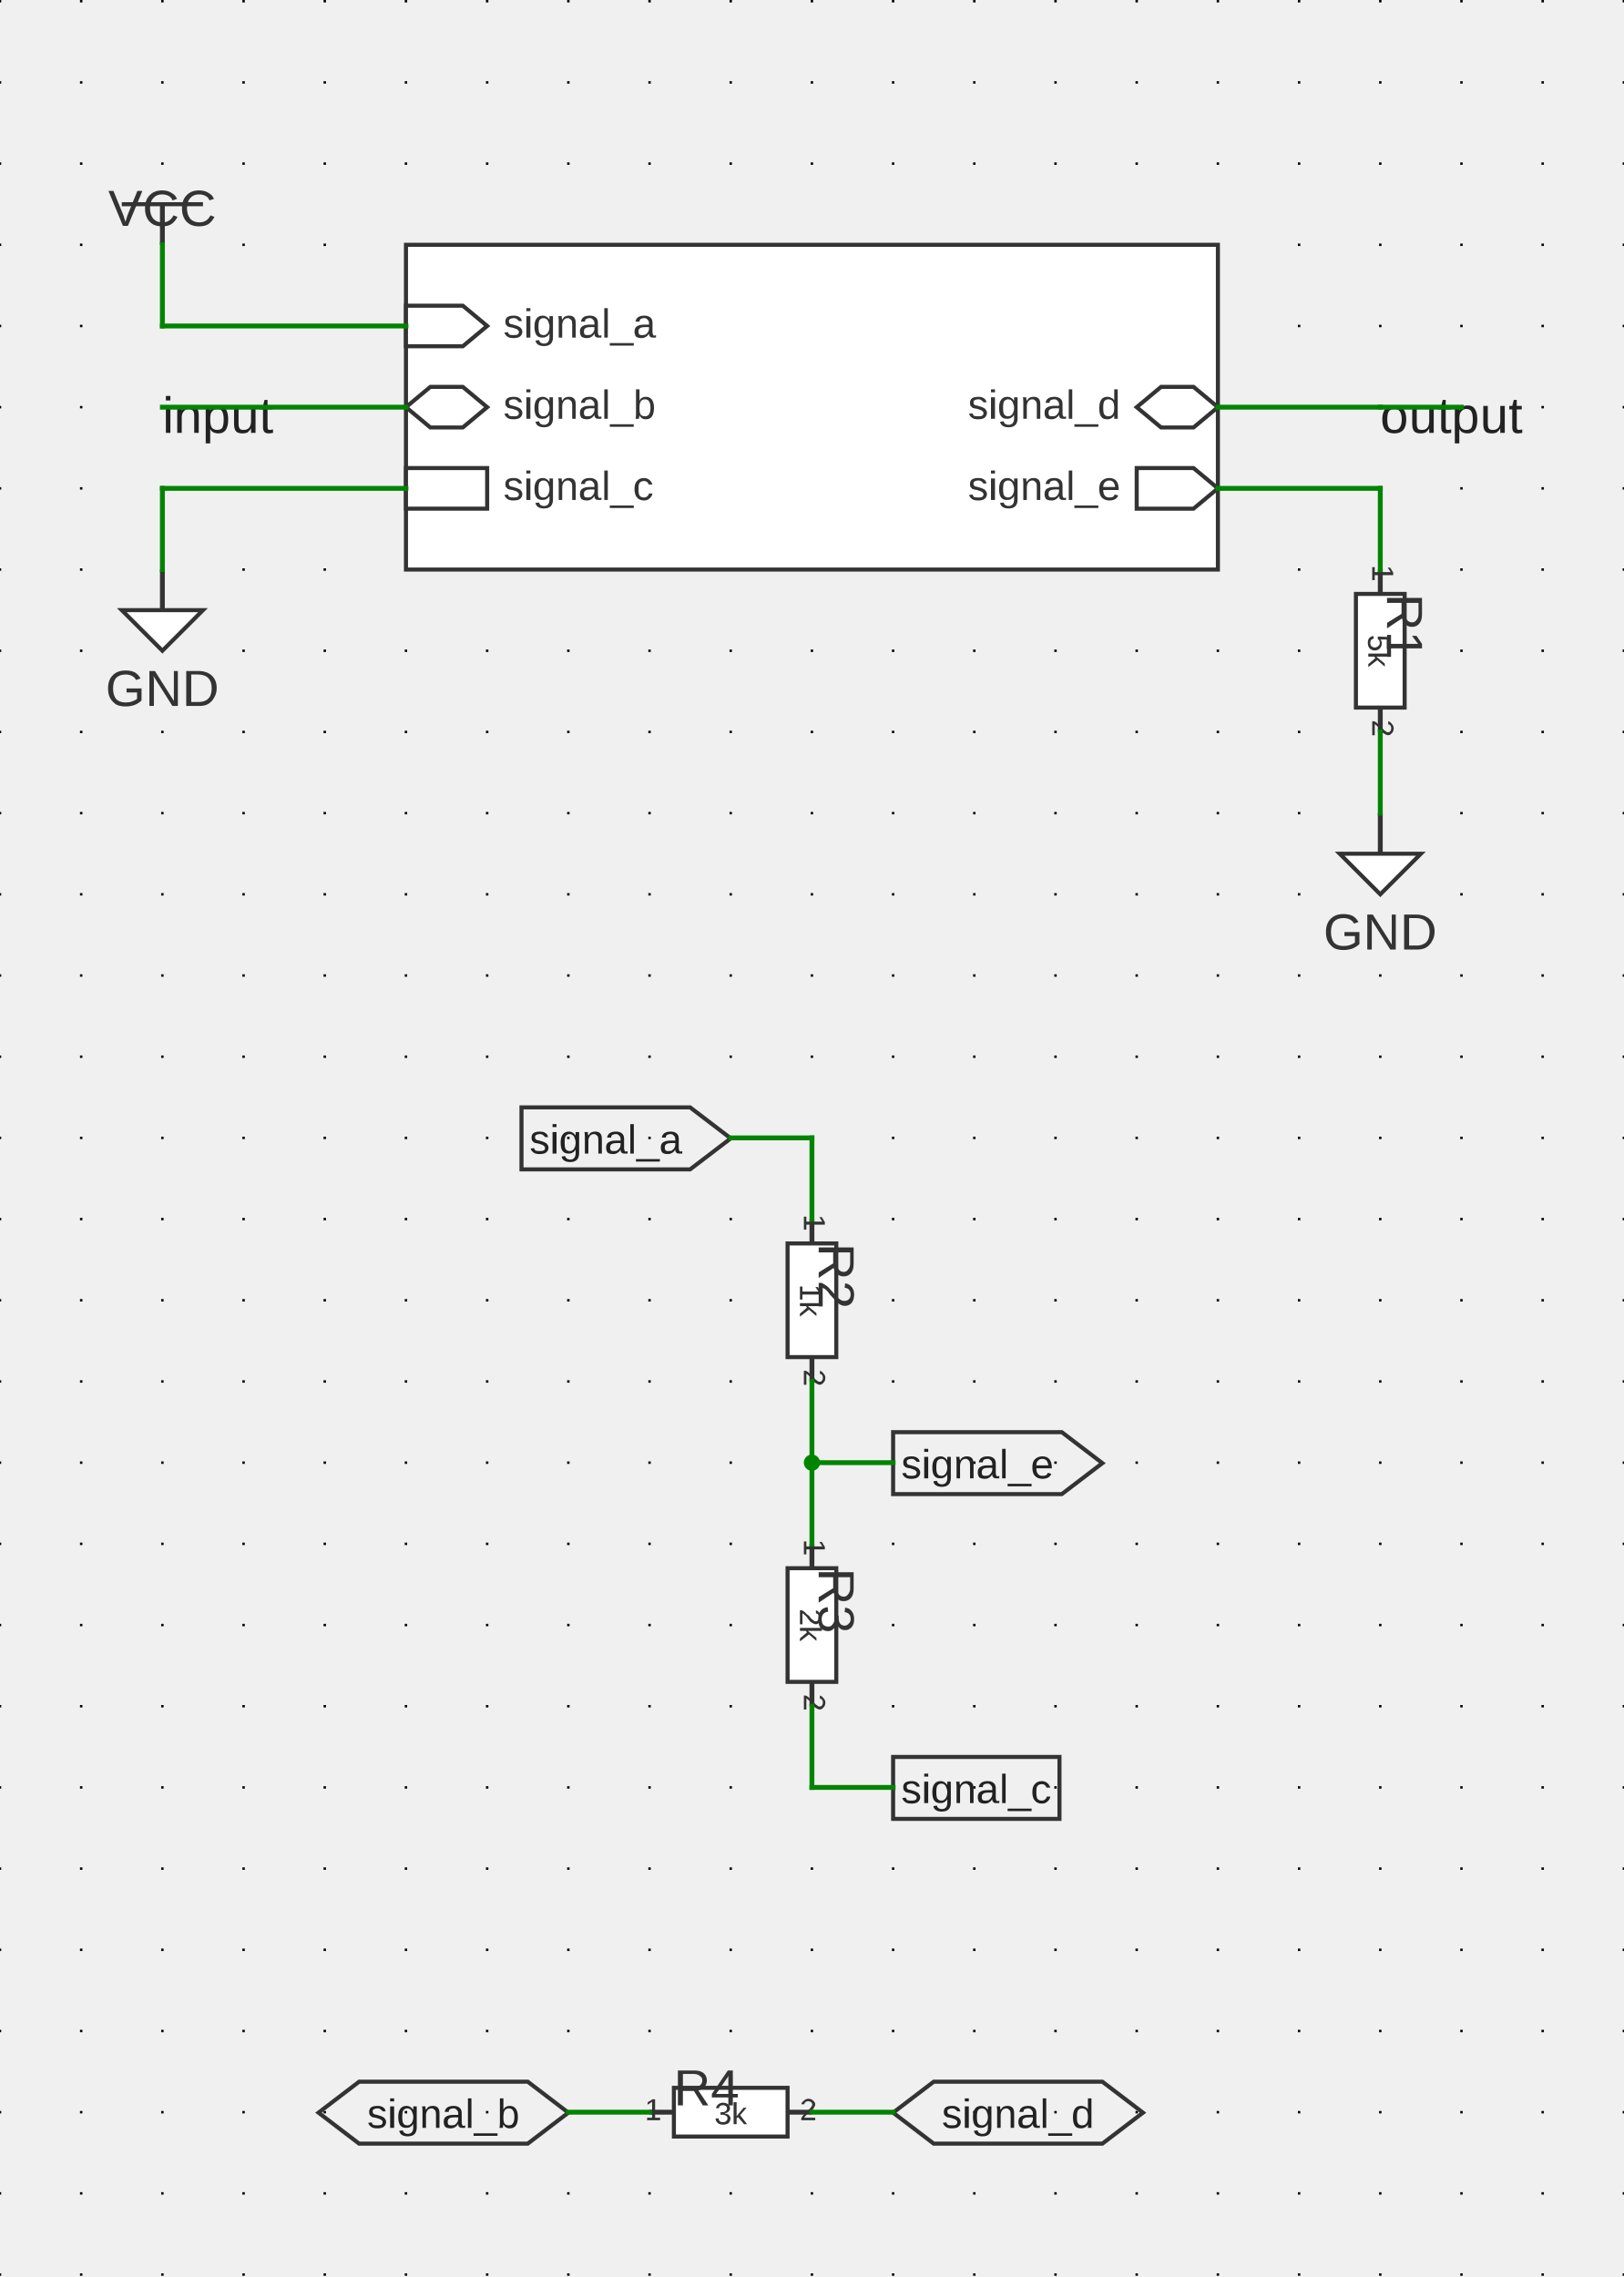
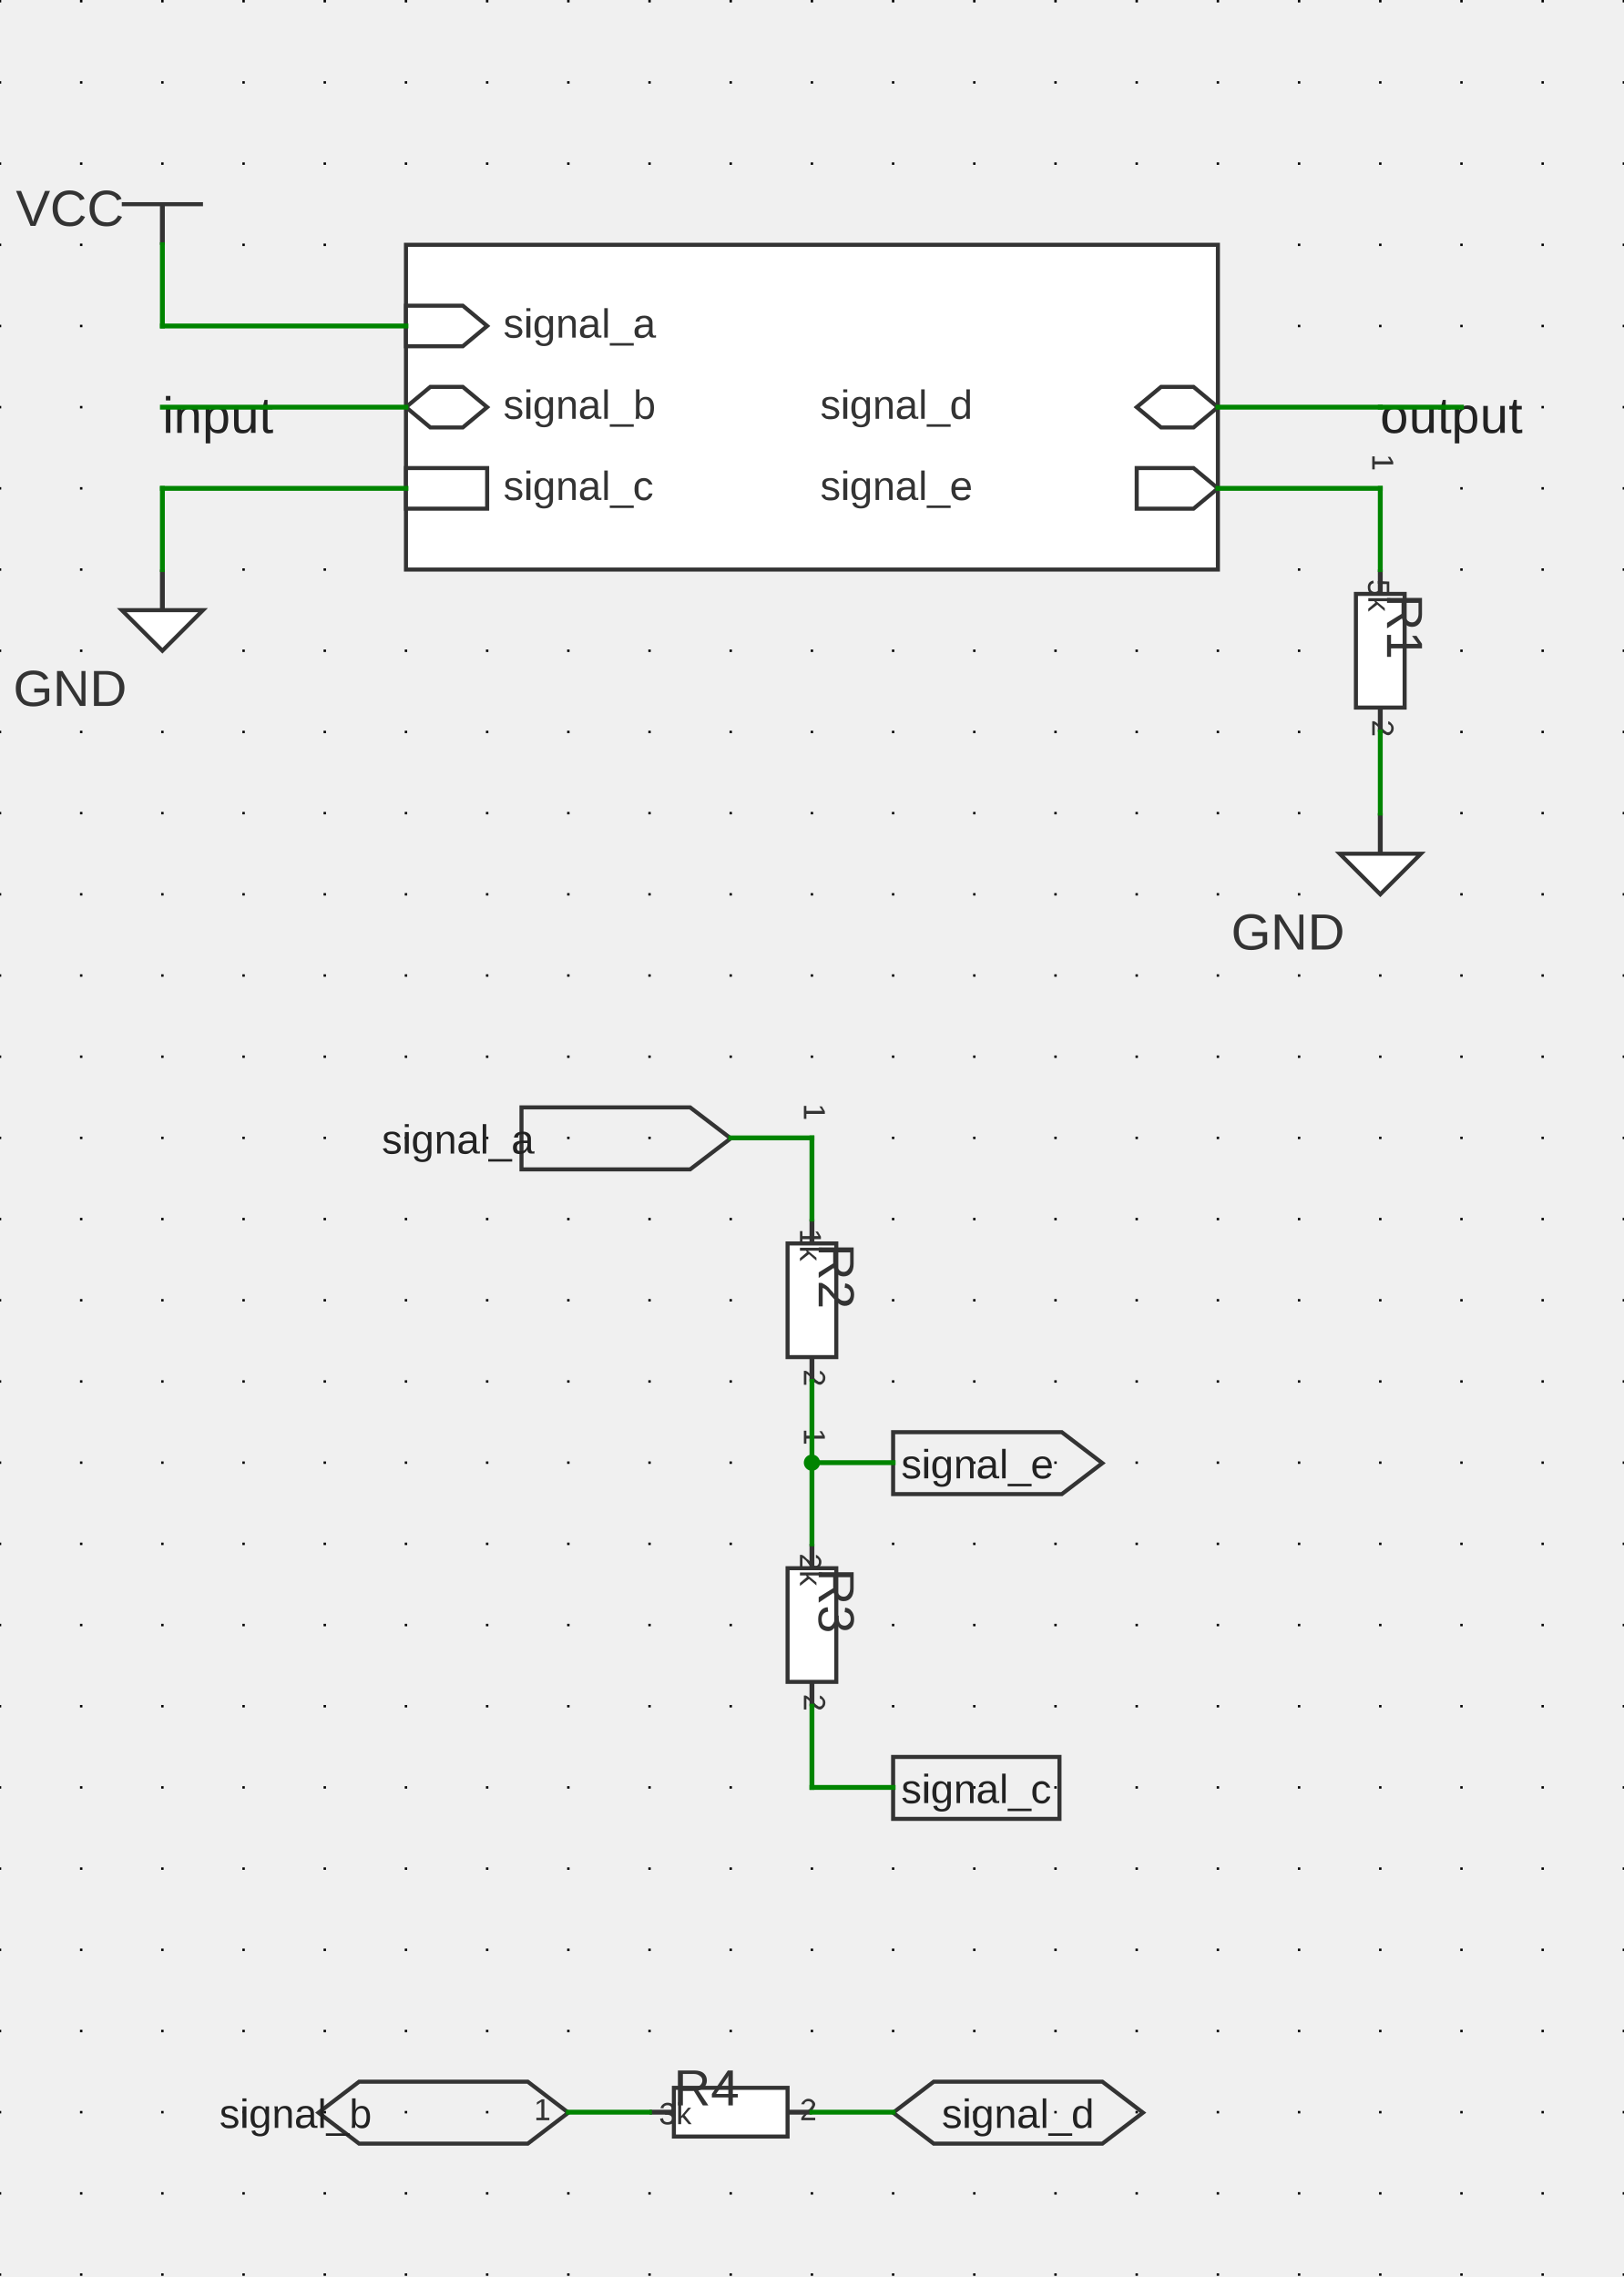
<svg xmlns="http://www.w3.org/2000/svg" xmlns:ns1="http://svgjs.dev/svgjs" version="1.1" width="479.968" height="673.035" viewBox="-2.54 -2.578 50.8 71.234">
  <g id="sheet-0" class="sheet" transform="matrix(1,0,0,1,0,0)">
    <g class="sheet-elements" transform="matrix(1,0,0,1,0,0)">
      <g transform="matrix(1,0,0,1,0,0)" class="grid">
        <path d="M -2.54 -2.578 L -2.54 68.656 M 0 -2.578 L 0 68.656 M 2.54 -2.578 L 2.54 68.656 M 5.08 -2.578 L 5.08 68.656 M 7.62 -2.578 L 7.62 68.656 M 10.16 -2.578 L 10.16 68.656 M 12.7 -2.578 L 12.7 68.656 M 15.24 -2.578 L 15.24 68.656 M 17.78 -2.578 L 17.78 68.656 M 20.32 -2.578 L 20.32 68.656 M 22.86 -2.578 L 22.86 68.656 M 25.4 -2.578 L 25.4 68.656 M 27.94 -2.578 L 27.94 68.656 M 30.48 -2.578 L 30.48 68.656 M 33.02 -2.578 L 33.02 68.656 M 35.56 -2.578 L 35.56 68.656 M 38.1 -2.578 L 38.1 68.656 M 40.64 -2.578 L 40.64 68.656 M 43.18 -2.578 L 43.18 68.656 M 45.72 -2.578 L 45.72 68.656 M 48.26 -2.578 L 48.26 68.656" stroke-dasharray="0.076,2.464" stroke-width="0.076" stroke="#000000" />
      </g>
      <g transform="matrix(1,0,0,1,2.54,3.81)">
        <g>
          <path d="M -1.27 0 L 1.27 0" stroke-width="0.127" stroke="#333333" fill="none" />
          <path d="M 0 1.27 L 0 0" stroke-width="0.152" stroke="#333333" />
          <g transform="matrix(1,0,0,1,0,-0.381)">
-             <text fill="#333333" font-family="Arial" font-size="1.6" text-anchor="middle" dominant-baseline="text-top" font-weight="regular" transform="matrix(1,0,0,1,0,0)" ns1:data="{&quot;leading&quot;:&quot;1.3&quot;}">
+             <text fill="#333333" font-family="Arial" font-size="1.6" text-anchor="middle" dominant-baseline="text-top" font-weight="regular" xml:space="preserve" transform="matrix(1,0,0,1,0,0)" ns1:data="{&quot;leading&quot;:&quot;1.3&quot;}">
              <tspan dy="0" x="0" ns1:data="{&quot;newLined&quot;:true}">VCC</tspan>
            </text>
          </g>
        </g>
      </g>
      <g transform="matrix(1,0,0,1,22.86,10.16)">
        <g>
          <path d="M -12.7 -5.08 L 12.7 -5.08 L 12.7 5.08 L -12.7 5.08 Z" stroke-width="0.127" stroke="#333333" fill="#ffffff" />
          <path d="M -12.7 -3.175 L -10.922 -3.175 L -10.16 -2.54 L -10.922 -1.905 L -12.7 -1.905 Z" stroke-width="0.127" stroke="#333333" fill="#ffffff" />
          <path d="M -11.938 -0.635 L -10.922 -0.635 L -10.16 0 L -10.922 0.635 L -11.938 0.635 L -12.7 0 Z" stroke-width="0.127" stroke="#333333" fill="#ffffff" />
          <path d="M -12.7 1.905 L -10.16 1.905 L -10.16 3.175 L -12.7 3.175 Z" stroke-width="0.127" stroke="#333333" fill="#ffffff" />
          <path d="M 11.938 -0.635 L 10.922 -0.635 L 10.16 0 L 10.922 0.635 L 11.938 0.635 L 12.7 0 Z" stroke-width="0.127" stroke="#333333" fill="#ffffff" />
          <path d="M 11.938 1.905 L 10.16 1.905 L 10.16 3.175 L 11.938 3.175 L 12.7 2.54 Z" stroke-width="0.127" stroke="#333333" fill="#ffffff" />
          <path d="M -12.7 -2.54 L -12.7 -2.54" stroke-width="0.152" stroke="#333333" />
          <path d="M -12.7 0 L -12.7 0" stroke-width="0.152" stroke="#333333" />
          <path d="M -12.7 2.54 L -12.7 2.54" stroke-width="0.152" stroke="#333333" />
          <path d="M 12.7 0 L 12.7 0" stroke-width="0.152" stroke="#333333" />
          <path d="M 12.7 2.54 L 12.7 2.54" stroke-width="0.152" stroke="#333333" />
          <g transform="matrix(1,0,0,1,-9.652,-2.54)">
-             <text fill="#333333" font-family="Arial" font-size="1.28" text-anchor="start" dominant-baseline="middle" font-weight="regular" transform="matrix(1,0,0,1,0,0)" ns1:data="{&quot;leading&quot;:&quot;1.3&quot;}">
+             <text fill="#333333" font-family="Arial" font-size="1.28" text-anchor="start" dominant-baseline="middle" font-weight="regular" xml:space="preserve" transform="matrix(1,0,0,1,0,0)" ns1:data="{&quot;leading&quot;:&quot;1.3&quot;}">
              <tspan dy="0" x="0" ns1:data="{&quot;newLined&quot;:true}">signal_a</tspan>
            </text>
          </g>
          <g transform="matrix(1,0,0,1,-9.652,0)">
-             <text fill="#333333" font-family="Arial" font-size="1.28" text-anchor="start" dominant-baseline="middle" font-weight="regular" transform="matrix(1,0,0,1,0,0)" ns1:data="{&quot;leading&quot;:&quot;1.3&quot;}">
+             <text fill="#333333" font-family="Arial" font-size="1.28" text-anchor="start" dominant-baseline="middle" font-weight="regular" xml:space="preserve" transform="matrix(1,0,0,1,0,0)" ns1:data="{&quot;leading&quot;:&quot;1.3&quot;}">
              <tspan dy="0" x="0" ns1:data="{&quot;newLined&quot;:true}">signal_b</tspan>
            </text>
          </g>
          <g transform="matrix(1,0,0,1,-9.652,2.54)">
-             <text fill="#333333" font-family="Arial" font-size="1.28" text-anchor="start" dominant-baseline="middle" font-weight="regular" transform="matrix(1,0,0,1,0,0)" ns1:data="{&quot;leading&quot;:&quot;1.3&quot;}">
+             <text fill="#333333" font-family="Arial" font-size="1.28" text-anchor="start" dominant-baseline="middle" font-weight="regular" xml:space="preserve" transform="matrix(1,0,0,1,0,0)" ns1:data="{&quot;leading&quot;:&quot;1.3&quot;}">
              <tspan dy="0" x="0" ns1:data="{&quot;newLined&quot;:true}">signal_c</tspan>
            </text>
          </g>
          <g transform="matrix(1,0,0,1,9.652,0)">
-             <text fill="#333333" font-family="Arial" font-size="1.28" text-anchor="end" dominant-baseline="middle" font-weight="regular" transform="matrix(1,0,0,1,0,0)" ns1:data="{&quot;leading&quot;:&quot;1.3&quot;}">
+             <text fill="#333333" font-family="Arial" font-size="1.28" text-anchor="end" dominant-baseline="middle" font-weight="regular" xml:space="preserve" transform="matrix(1,0,0,1,0,0)" ns1:data="{&quot;leading&quot;:&quot;1.3&quot;}">
              <tspan dy="0" x="0" ns1:data="{&quot;newLined&quot;:true}">signal_d</tspan>
            </text>
          </g>
          <g transform="matrix(1,0,0,1,9.652,2.54)">
-             <text fill="#333333" font-family="Arial" font-size="1.28" text-anchor="end" dominant-baseline="middle" font-weight="regular" transform="matrix(1,0,0,1,0,0)" ns1:data="{&quot;leading&quot;:&quot;1.3&quot;}">
+             <text fill="#333333" font-family="Arial" font-size="1.28" text-anchor="end" dominant-baseline="middle" font-weight="regular" xml:space="preserve" transform="matrix(1,0,0,1,0,0)" ns1:data="{&quot;leading&quot;:&quot;1.3&quot;}">
              <tspan dy="0" x="0" ns1:data="{&quot;newLined&quot;:true}">signal_e</tspan>
            </text>
          </g>
        </g>
      </g>
      <g transform="matrix(1,0,0,1,2.54,16.51)">
        <g>
          <path d="M -1.27 0 L 1.27 0 L 0 1.27 Z" stroke-width="0.127" stroke="#333333" fill="#ffffff" />
          <path d="M 0 -1.27 L 0 0" stroke-width="0.152" stroke="#333333" />
          <g transform="matrix(1,0,0,1,0,2.54)">
-             <text fill="#333333" font-family="Arial" font-size="1.6" text-anchor="middle" dominant-baseline="middle" font-weight="regular" transform="matrix(1,0,0,1,0,0)" ns1:data="{&quot;leading&quot;:&quot;1.3&quot;}">
+             <text fill="#333333" font-family="Arial" font-size="1.6" text-anchor="middle" dominant-baseline="middle" font-weight="regular" xml:space="preserve" transform="matrix(1,0,0,1,0,0)" ns1:data="{&quot;leading&quot;:&quot;1.3&quot;}">
              <tspan dy="0" x="0" ns1:data="{&quot;newLined&quot;:true}">GND</tspan>
            </text>
          </g>
        </g>
      </g>
      <g transform="matrix(1,0,0,1,40.64,17.78)">
        <g>
          <path d="M 0.762 -1.778 L 0.762 1.778 L -0.762 1.778 L -0.762 -1.778 Z" stroke-width="0.127" stroke="#333333" fill="#ffffff" />
          <path d="M 0 -2.54 L 0 -1.778" stroke-width="0.152" stroke="#333333" />
          <path d="M 0 2.54 L 0 1.778" stroke-width="0.152" stroke="#333333" />
          <g transform="matrix(0,1,-1,0,0.381,-2.159)">
-             <text fill="#333333" font-family="Arial" font-size="0.96" text-anchor="end" dominant-baseline="text-top" font-weight="regular" transform="matrix(1,0,0,1,0,0)" ns1:data="{&quot;leading&quot;:&quot;1.3&quot;}">
+             <text fill="#333333" font-family="Arial" font-size="0.96" text-anchor="end" dominant-baseline="text-top" font-weight="regular" xml:space="preserve" transform="matrix(1,0,0,1,0,0)" ns1:data="{&quot;leading&quot;:&quot;1.3&quot;}">
              <tspan dy="0" x="0" ns1:data="{&quot;newLined&quot;:true}">1</tspan>
            </text>
          </g>
          <g transform="matrix(0,1,-1,0,0.381,2.159)">
-             <text fill="#333333" font-family="Arial" font-size="0.96" text-anchor="start" dominant-baseline="text-top" font-weight="regular" transform="matrix(1,0,0,1,0,0)" ns1:data="{&quot;leading&quot;:&quot;1.3&quot;}">
+             <text fill="#333333" font-family="Arial" font-size="0.96" text-anchor="start" dominant-baseline="text-top" font-weight="regular" xml:space="preserve" transform="matrix(1,0,0,1,0,0)" ns1:data="{&quot;leading&quot;:&quot;1.3&quot;}">
              <tspan dy="0" x="0" ns1:data="{&quot;newLined&quot;:true}">2</tspan>
            </text>
          </g>
          <g transform="matrix(0,1,-1,0,1.27,-1.778)">
-             <text fill="#333333" font-family="Arial" font-size="1.6" text-anchor="start" dominant-baseline="text-top" font-weight="regular" transform="matrix(1,0,0,1,0,0)" ns1:data="{&quot;leading&quot;:&quot;1.3&quot;}">
+             <text fill="#333333" font-family="Arial" font-size="1.6" text-anchor="start" dominant-baseline="text-top" font-weight="regular" xml:space="preserve" transform="matrix(1,0,0,1,0,0)" ns1:data="{&quot;leading&quot;:&quot;1.3&quot;}">
              <tspan dy="0" x="0" ns1:data="{&quot;newLined&quot;:true}">R1</tspan>
            </text>
          </g>
          <g transform="matrix(0,1,-1,0,-0.1016,0)">
-             <text fill="#333333" font-family="Arial" font-size="0.96" text-anchor="middle" dominant-baseline="middle" font-weight="regular" transform="matrix(1,0,0,1,0,0)" ns1:data="{&quot;leading&quot;:&quot;1.3&quot;}">
+             <text fill="#333333" font-family="Arial" font-size="0.96" text-anchor="middle" dominant-baseline="middle" font-weight="regular" xml:space="preserve" transform="matrix(1,0,0,1,0,0)" ns1:data="{&quot;leading&quot;:&quot;1.3&quot;}">
              <tspan dy="0" x="0" ns1:data="{&quot;newLined&quot;:true}">5k</tspan>
            </text>
          </g>
        </g>
      </g>
      <g transform="matrix(1,0,0,1,40.64,24.13)">
        <g>
          <path d="M -1.27 0 L 1.27 0 L 0 1.27 Z" stroke-width="0.127" stroke="#333333" fill="#ffffff" />
          <path d="M 0 -1.27 L 0 0" stroke-width="0.152" stroke="#333333" />
          <g transform="matrix(1,0,0,1,0,2.54)">
-             <text fill="#333333" font-family="Arial" font-size="1.6" text-anchor="middle" dominant-baseline="middle" font-weight="regular" transform="matrix(1,0,0,1,0,0)" ns1:data="{&quot;leading&quot;:&quot;1.3&quot;}">
+             <text fill="#333333" font-family="Arial" font-size="1.6" text-anchor="middle" dominant-baseline="middle" font-weight="regular" xml:space="preserve" transform="matrix(1,0,0,1,0,0)" ns1:data="{&quot;leading&quot;:&quot;1.3&quot;}">
              <tspan dy="0" x="0" ns1:data="{&quot;newLined&quot;:true}">GND</tspan>
            </text>
          </g>
        </g>
      </g>
      <g transform="matrix(1,0,0,1,2.54,10.16)">
        <g>
          <path d="M 0 0 L 0 0" stroke-width="0.152" stroke="#333333" />
          <g transform="matrix(1,0,0,1,0,-0.254)">
-             <text fill="#222222" font-family="Arial" font-size="1.6" text-anchor="start" dominant-baseline="text-top" font-weight="regular" transform="matrix(1,0,0,1,0,0)" ns1:data="{&quot;leading&quot;:&quot;1.3&quot;}">
+             <text fill="#222222" font-family="Arial" font-size="1.6" text-anchor="start" dominant-baseline="text-top" font-weight="regular" xml:space="preserve" transform="matrix(1,0,0,1,0,0)" ns1:data="{&quot;leading&quot;:&quot;1.3&quot;}">
              <tspan dy="0" x="0" ns1:data="{&quot;newLined&quot;:true}">input</tspan>
            </text>
          </g>
        </g>
      </g>
      <g transform="matrix(1,0,0,1,40.64,10.16)">
        <g>
          <path d="M 0 0 L 0 0" stroke-width="0.152" stroke="#333333" />
          <g transform="matrix(1,0,0,1,0,-0.254)">
-             <text fill="#222222" font-family="Arial" font-size="1.6" text-anchor="start" dominant-baseline="text-top" font-weight="regular" transform="matrix(1,0,0,1,0,0)" ns1:data="{&quot;leading&quot;:&quot;1.3&quot;}">
+             <text fill="#222222" font-family="Arial" font-size="1.6" text-anchor="start" dominant-baseline="text-top" font-weight="regular" xml:space="preserve" transform="matrix(1,0,0,1,0,0)" ns1:data="{&quot;leading&quot;:&quot;1.3&quot;}">
              <tspan dy="0" x="0" ns1:data="{&quot;newLined&quot;:true}">output</tspan>
            </text>
          </g>
        </g>
      </g>
      <g transform="matrix(1,0,0,1,20.32,33.02)">
        <g>
          <path d="M 0 0 L 0 0" stroke-width="0.152" stroke="#333333" />
          <g transform="matrix(1,0,0,1,-1.524,0.127)">
            <path d="M0 0L5.276 0L5.276 1.938L0 1.938L-1.27 0.969Z " stroke-width="0.127" stroke="#333333" fill="none" transform="matrix(-1,0,0,1,0.254,-1.080875)" />
-             <text fill="#222222" font-family="Arial" font-size="1.28" text-anchor="end" dominant-baseline="middle" font-weight="regular" transform="matrix(1,0,0,1,0,0)" ns1:data="{&quot;leading&quot;:&quot;1.3&quot;}">
+             <text fill="#222222" font-family="Arial" font-size="1.28" text-anchor="end" dominant-baseline="middle" font-weight="regular" xml:space="preserve" transform="matrix(1,0,0,1,0,0)" ns1:data="{&quot;leading&quot;:&quot;1.3&quot;}">
              <tspan dy="0" x="0" ns1:data="{&quot;newLined&quot;:true}">signal_a</tspan>
            </text>
          </g>
        </g>
      </g>
      <g transform="matrix(1,0,0,1,22.86,38.1)">
        <g>
          <path d="M 0.762 -1.778 L 0.762 1.778 L -0.762 1.778 L -0.762 -1.778 Z" stroke-width="0.127" stroke="#333333" fill="#ffffff" />
          <path d="M 0 -2.54 L 0 -1.778" stroke-width="0.152" stroke="#333333" />
          <path d="M 0 2.54 L 0 1.778" stroke-width="0.152" stroke="#333333" />
          <g transform="matrix(0,1,-1,0,0.381,-2.159)">
-             <text fill="#333333" font-family="Arial" font-size="0.96" text-anchor="end" dominant-baseline="text-top" font-weight="regular" transform="matrix(1,0,0,1,0,0)" ns1:data="{&quot;leading&quot;:&quot;1.3&quot;}">
+             <text fill="#333333" font-family="Arial" font-size="0.96" text-anchor="end" dominant-baseline="text-top" font-weight="regular" xml:space="preserve" transform="matrix(1,0,0,1,0,0)" ns1:data="{&quot;leading&quot;:&quot;1.3&quot;}">
              <tspan dy="0" x="0" ns1:data="{&quot;newLined&quot;:true}">1</tspan>
            </text>
          </g>
          <g transform="matrix(0,1,-1,0,0.381,2.159)">
-             <text fill="#333333" font-family="Arial" font-size="0.96" text-anchor="start" dominant-baseline="text-top" font-weight="regular" transform="matrix(1,0,0,1,0,0)" ns1:data="{&quot;leading&quot;:&quot;1.3&quot;}">
+             <text fill="#333333" font-family="Arial" font-size="0.96" text-anchor="start" dominant-baseline="text-top" font-weight="regular" xml:space="preserve" transform="matrix(1,0,0,1,0,0)" ns1:data="{&quot;leading&quot;:&quot;1.3&quot;}">
              <tspan dy="0" x="0" ns1:data="{&quot;newLined&quot;:true}">2</tspan>
            </text>
          </g>
          <g transform="matrix(0,1,-1,0,1.27,-1.778)">
-             <text fill="#333333" font-family="Arial" font-size="1.6" text-anchor="start" dominant-baseline="text-top" font-weight="regular" transform="matrix(1,0,0,1,0,0)" ns1:data="{&quot;leading&quot;:&quot;1.3&quot;}">
+             <text fill="#333333" font-family="Arial" font-size="1.6" text-anchor="start" dominant-baseline="text-top" font-weight="regular" xml:space="preserve" transform="matrix(1,0,0,1,0,0)" ns1:data="{&quot;leading&quot;:&quot;1.3&quot;}">
              <tspan dy="0" x="0" ns1:data="{&quot;newLined&quot;:true}">R2</tspan>
            </text>
          </g>
          <g transform="matrix(0,1,-1,0,-0.1016,0)">
-             <text fill="#333333" font-family="Arial" font-size="0.96" text-anchor="middle" dominant-baseline="middle" font-weight="regular" transform="matrix(1,0,0,1,0,0)" ns1:data="{&quot;leading&quot;:&quot;1.3&quot;}">
+             <text fill="#333333" font-family="Arial" font-size="0.96" text-anchor="middle" dominant-baseline="middle" font-weight="regular" xml:space="preserve" transform="matrix(1,0,0,1,0,0)" ns1:data="{&quot;leading&quot;:&quot;1.3&quot;}">
              <tspan dy="0" x="0" ns1:data="{&quot;newLined&quot;:true}">1k</tspan>
            </text>
          </g>
        </g>
      </g>
      <g transform="matrix(1,0,0,1,25.4,43.18)">
        <g>
          <path d="M 0 0 L 0 0" stroke-width="0.152" stroke="#333333" />
          <g transform="matrix(1,0,0,1,0.254,0.127)">
            <path d="M0 0L5.276 0L6.546 0.969L5.276 1.938L0 1.938Z " stroke-width="0.127" stroke="#333333" fill="none" transform="matrix(1,0,0,1,-0.254,-1.080875)" />
-             <text fill="#222222" font-family="Arial" font-size="1.28" text-anchor="start" dominant-baseline="middle" font-weight="regular" transform="matrix(1,0,0,1,0,0)" ns1:data="{&quot;leading&quot;:&quot;1.3&quot;}">
+             <text fill="#222222" font-family="Arial" font-size="1.28" text-anchor="start" dominant-baseline="middle" font-weight="regular" xml:space="preserve" transform="matrix(1,0,0,1,0,0)" ns1:data="{&quot;leading&quot;:&quot;1.3&quot;}">
              <tspan dy="0" x="0" ns1:data="{&quot;newLined&quot;:true}">signal_e</tspan>
            </text>
          </g>
        </g>
      </g>
      <g transform="matrix(1,0,0,1,22.86,48.26)">
        <g>
          <path d="M 0.762 -1.778 L 0.762 1.778 L -0.762 1.778 L -0.762 -1.778 Z" stroke-width="0.127" stroke="#333333" fill="#ffffff" />
          <path d="M 0 -2.54 L 0 -1.778" stroke-width="0.152" stroke="#333333" />
          <path d="M 0 2.54 L 0 1.778" stroke-width="0.152" stroke="#333333" />
          <g transform="matrix(0,1,-1,0,0.381,-2.159)">
-             <text fill="#333333" font-family="Arial" font-size="0.96" text-anchor="end" dominant-baseline="text-top" font-weight="regular" transform="matrix(1,0,0,1,0,0)" ns1:data="{&quot;leading&quot;:&quot;1.3&quot;}">
+             <text fill="#333333" font-family="Arial" font-size="0.96" text-anchor="end" dominant-baseline="text-top" font-weight="regular" xml:space="preserve" transform="matrix(1,0,0,1,0,0)" ns1:data="{&quot;leading&quot;:&quot;1.3&quot;}">
              <tspan dy="0" x="0" ns1:data="{&quot;newLined&quot;:true}">1</tspan>
            </text>
          </g>
          <g transform="matrix(0,1,-1,0,0.381,2.159)">
-             <text fill="#333333" font-family="Arial" font-size="0.96" text-anchor="start" dominant-baseline="text-top" font-weight="regular" transform="matrix(1,0,0,1,0,0)" ns1:data="{&quot;leading&quot;:&quot;1.3&quot;}">
+             <text fill="#333333" font-family="Arial" font-size="0.96" text-anchor="start" dominant-baseline="text-top" font-weight="regular" xml:space="preserve" transform="matrix(1,0,0,1,0,0)" ns1:data="{&quot;leading&quot;:&quot;1.3&quot;}">
              <tspan dy="0" x="0" ns1:data="{&quot;newLined&quot;:true}">2</tspan>
            </text>
          </g>
          <g transform="matrix(0,1,-1,0,1.27,-1.778)">
-             <text fill="#333333" font-family="Arial" font-size="1.6" text-anchor="start" dominant-baseline="text-top" font-weight="regular" transform="matrix(1,0,0,1,0,0)" ns1:data="{&quot;leading&quot;:&quot;1.3&quot;}">
+             <text fill="#333333" font-family="Arial" font-size="1.6" text-anchor="start" dominant-baseline="text-top" font-weight="regular" xml:space="preserve" transform="matrix(1,0,0,1,0,0)" ns1:data="{&quot;leading&quot;:&quot;1.3&quot;}">
              <tspan dy="0" x="0" ns1:data="{&quot;newLined&quot;:true}">R3</tspan>
            </text>
          </g>
          <g transform="matrix(0,1,-1,0,-0.1016,0)">
-             <text fill="#333333" font-family="Arial" font-size="0.96" text-anchor="middle" dominant-baseline="middle" font-weight="regular" transform="matrix(1,0,0,1,0,0)" ns1:data="{&quot;leading&quot;:&quot;1.3&quot;}">
+             <text fill="#333333" font-family="Arial" font-size="0.96" text-anchor="middle" dominant-baseline="middle" font-weight="regular" xml:space="preserve" transform="matrix(1,0,0,1,0,0)" ns1:data="{&quot;leading&quot;:&quot;1.3&quot;}">
              <tspan dy="0" x="0" ns1:data="{&quot;newLined&quot;:true}">2k</tspan>
            </text>
          </g>
        </g>
      </g>
      <g transform="matrix(1,0,0,1,25.4,53.34)">
        <g>
          <path d="M 0 0 L 0 0" stroke-width="0.152" stroke="#333333" />
          <g transform="matrix(1,0,0,1,0.254,0.127)">
            <path d="M0 0L5.204 0L5.204 1.938L0 1.938Z " stroke-width="0.127" stroke="#333333" fill="none" transform="matrix(1,0,0,1,-0.254,-1.080875)" />
-             <text fill="#222222" font-family="Arial" font-size="1.28" text-anchor="start" dominant-baseline="middle" font-weight="regular" transform="matrix(1,0,0,1,0,0)" ns1:data="{&quot;leading&quot;:&quot;1.3&quot;}">
+             <text fill="#222222" font-family="Arial" font-size="1.28" text-anchor="start" dominant-baseline="middle" font-weight="regular" xml:space="preserve" transform="matrix(1,0,0,1,0,0)" ns1:data="{&quot;leading&quot;:&quot;1.3&quot;}">
              <tspan dy="0" x="0" ns1:data="{&quot;newLined&quot;:true}">signal_c</tspan>
            </text>
          </g>
        </g>
      </g>
      <g transform="matrix(1,0,0,1,15.24,63.5)">
        <g>
          <path d="M 0 0 L 0 0" stroke-width="0.152" stroke="#333333" />
          <g transform="matrix(1,0,0,1,-1.524,0.127)">
            <path d="M0 0L5.276 0L6.546 0.969L5.276 1.938L0 1.938L-1.27 0.969Z " stroke-width="0.127" stroke="#333333" fill="none" transform="matrix(-1,0,0,1,0.254,-1.080875)" />
-             <text fill="#222222" font-family="Arial" font-size="1.28" text-anchor="end" dominant-baseline="middle" font-weight="regular" transform="matrix(1,0,0,1,0,0)" ns1:data="{&quot;leading&quot;:&quot;1.3&quot;}">
+             <text fill="#222222" font-family="Arial" font-size="1.28" text-anchor="end" dominant-baseline="middle" font-weight="regular" xml:space="preserve" transform="matrix(1,0,0,1,0,0)" ns1:data="{&quot;leading&quot;:&quot;1.3&quot;}">
              <tspan dy="0" x="0" ns1:data="{&quot;newLined&quot;:true}">signal_b</tspan>
            </text>
          </g>
        </g>
      </g>
      <g transform="matrix(1,0,0,1,20.32,63.5)">
        <g>
          <path d="M -1.778 -0.762 L 1.778 -0.762 L 1.778 0.762 L -1.778 0.762 Z" stroke-width="0.127" stroke="#333333" fill="#ffffff" />
          <path d="M -2.54 0 L -1.778 0" stroke-width="0.152" stroke="#333333" />
          <path d="M 2.54 0 L 1.778 0" stroke-width="0.152" stroke="#333333" />
          <g transform="matrix(1,0,0,1,-2.159,-0.381)">
-             <text fill="#333333" font-family="Arial" font-size="0.96" text-anchor="end" dominant-baseline="text-top" font-weight="regular" transform="matrix(1,0,0,1,0,0)" ns1:data="{&quot;leading&quot;:&quot;1.3&quot;}">
+             <text fill="#333333" font-family="Arial" font-size="0.96" text-anchor="end" dominant-baseline="text-top" font-weight="regular" xml:space="preserve" transform="matrix(1,0,0,1,0,0)" ns1:data="{&quot;leading&quot;:&quot;1.3&quot;}">
              <tspan dy="0" x="0" ns1:data="{&quot;newLined&quot;:true}">1</tspan>
            </text>
          </g>
          <g transform="matrix(1,0,0,1,2.159,-0.381)">
-             <text fill="#333333" font-family="Arial" font-size="0.96" text-anchor="start" dominant-baseline="text-top" font-weight="regular" transform="matrix(1,0,0,1,0,0)" ns1:data="{&quot;leading&quot;:&quot;1.3&quot;}">
+             <text fill="#333333" font-family="Arial" font-size="0.96" text-anchor="start" dominant-baseline="text-top" font-weight="regular" xml:space="preserve" transform="matrix(1,0,0,1,0,0)" ns1:data="{&quot;leading&quot;:&quot;1.3&quot;}">
              <tspan dy="0" x="0" ns1:data="{&quot;newLined&quot;:true}">2</tspan>
            </text>
          </g>
          <g transform="matrix(1,0,0,1,-1.778,-1.27)">
-             <text fill="#333333" font-family="Arial" font-size="1.6" text-anchor="start" dominant-baseline="text-top" font-weight="regular" transform="matrix(1,0,0,1,0,0)" ns1:data="{&quot;leading&quot;:&quot;1.3&quot;}">
+             <text fill="#333333" font-family="Arial" font-size="1.6" text-anchor="start" dominant-baseline="text-top" font-weight="regular" xml:space="preserve" transform="matrix(1,0,0,1,0,0)" ns1:data="{&quot;leading&quot;:&quot;1.3&quot;}">
              <tspan dy="0" x="0" ns1:data="{&quot;newLined&quot;:true}">R4</tspan>
            </text>
          </g>
          <g transform="matrix(1,0,0,1,0,0.1016)">
-             <text fill="#333333" font-family="Arial" font-size="0.96" text-anchor="middle" dominant-baseline="middle" font-weight="regular" transform="matrix(1,0,0,1,0,0)" ns1:data="{&quot;leading&quot;:&quot;1.3&quot;}">
+             <text fill="#333333" font-family="Arial" font-size="0.96" text-anchor="middle" dominant-baseline="middle" font-weight="regular" xml:space="preserve" transform="matrix(1,0,0,1,0,0)" ns1:data="{&quot;leading&quot;:&quot;1.3&quot;}">
              <tspan dy="0" x="0" ns1:data="{&quot;newLined&quot;:true}">3k</tspan>
            </text>
          </g>
        </g>
      </g>
      <g transform="matrix(1,0,0,1,25.4,63.5)">
        <g>
          <path d="M 0 0 L 0 0" stroke-width="0.152" stroke="#333333" />
          <g transform="matrix(1,0,0,1,1.524,0.127)">
            <path d="M0 0L5.276 0L6.546 0.969L5.276 1.938L0 1.938L-1.27 0.969Z " stroke-width="0.127" stroke="#333333" fill="none" transform="matrix(1,0,0,1,-0.254,-1.080875)" />
-             <text fill="#222222" font-family="Arial" font-size="1.28" text-anchor="start" dominant-baseline="middle" font-weight="regular" transform="matrix(1,0,0,1,0,0)" ns1:data="{&quot;leading&quot;:&quot;1.3&quot;}">
+             <text fill="#222222" font-family="Arial" font-size="1.28" text-anchor="start" dominant-baseline="middle" font-weight="regular" xml:space="preserve" transform="matrix(1,0,0,1,0,0)" ns1:data="{&quot;leading&quot;:&quot;1.3&quot;}">
              <tspan dy="0" x="0" ns1:data="{&quot;newLined&quot;:true}">signal_d</tspan>
            </text>
          </g>
        </g>
      </g>
      <g>
        <line x1="2.54" y1="5.08" x2="2.54" y2="7.62" stroke-linecap="square" stroke-width="0.152" stroke="#008400" fill="none" />
        <line x1="2.54" y1="7.62" x2="10.16" y2="7.62" stroke-linecap="square" stroke-width="0.152" stroke="#008400" fill="none" />
        <line x1="20.32" y1="33.02" x2="22.86" y2="33.02" stroke-linecap="square" stroke-width="0.152" stroke="#008400" fill="none" />
        <line x1="22.86" y1="33.02" x2="22.86" y2="35.56" stroke-linecap="square" stroke-width="0.152" stroke="#008400" fill="none" />
        <line x1="10.16" y1="12.7" x2="2.54" y2="12.7" stroke-linecap="square" stroke-width="0.152" stroke="#008400" fill="none" />
        <line x1="2.54" y1="12.7" x2="2.54" y2="15.24" stroke-linecap="square" stroke-width="0.152" stroke="#008400" fill="none" />
        <line x1="40.64" y1="20.32" x2="40.64" y2="22.86" stroke-linecap="square" stroke-width="0.152" stroke="#008400" fill="none" />
        <line x1="22.86" y1="50.8" x2="22.86" y2="53.34" stroke-linecap="square" stroke-width="0.152" stroke="#008400" fill="none" />
        <line x1="22.86" y1="53.34" x2="25.4" y2="53.34" stroke-linecap="square" stroke-width="0.152" stroke="#008400" fill="none" />
        <line x1="35.56" y1="12.7" x2="40.64" y2="12.7" stroke-linecap="square" stroke-width="0.152" stroke="#008400" fill="none" />
        <line x1="40.64" y1="12.7" x2="40.64" y2="15.24" stroke-linecap="square" stroke-width="0.152" stroke="#008400" fill="none" />
        <line x1="22.86" y1="40.64" x2="22.86" y2="43.18" stroke-linecap="square" stroke-width="0.152" stroke="#008400" fill="none" />
        <line x1="22.86" y1="43.18" x2="25.4" y2="43.18" stroke-linecap="square" stroke-width="0.152" stroke="#008400" fill="none" />
        <line x1="22.86" y1="43.18" x2="22.86" y2="45.72" stroke-linecap="square" stroke-width="0.152" stroke="#008400" fill="none" />
        <circle r="0.254" cx="0.254" cy="0.254" transform="matrix(1,0,0,1,22.606,42.926)" fill="#008400" stroke="none" />
        <line x1="2.54" y1="10.16" x2="10.16" y2="10.16" stroke-linecap="square" stroke-width="0.152" stroke="#008400" fill="none" />
        <line x1="15.24" y1="63.5" x2="17.78" y2="63.5" stroke-linecap="square" stroke-width="0.152" stroke="#008400" fill="none" />
        <line x1="35.56" y1="10.16" x2="40.64" y2="10.16" stroke-linecap="square" stroke-width="0.152" stroke="#008400" fill="none" />
        <line x1="40.64" y1="10.16" x2="43.18" y2="10.16" stroke-linecap="square" stroke-width="0.152" stroke="#008400" fill="none" />
        <line x1="22.86" y1="63.5" x2="25.4" y2="63.5" stroke-linecap="square" stroke-width="0.152" stroke="#008400" fill="none" />
      </g>
      <g />
    </g>
  </g>
</svg>
